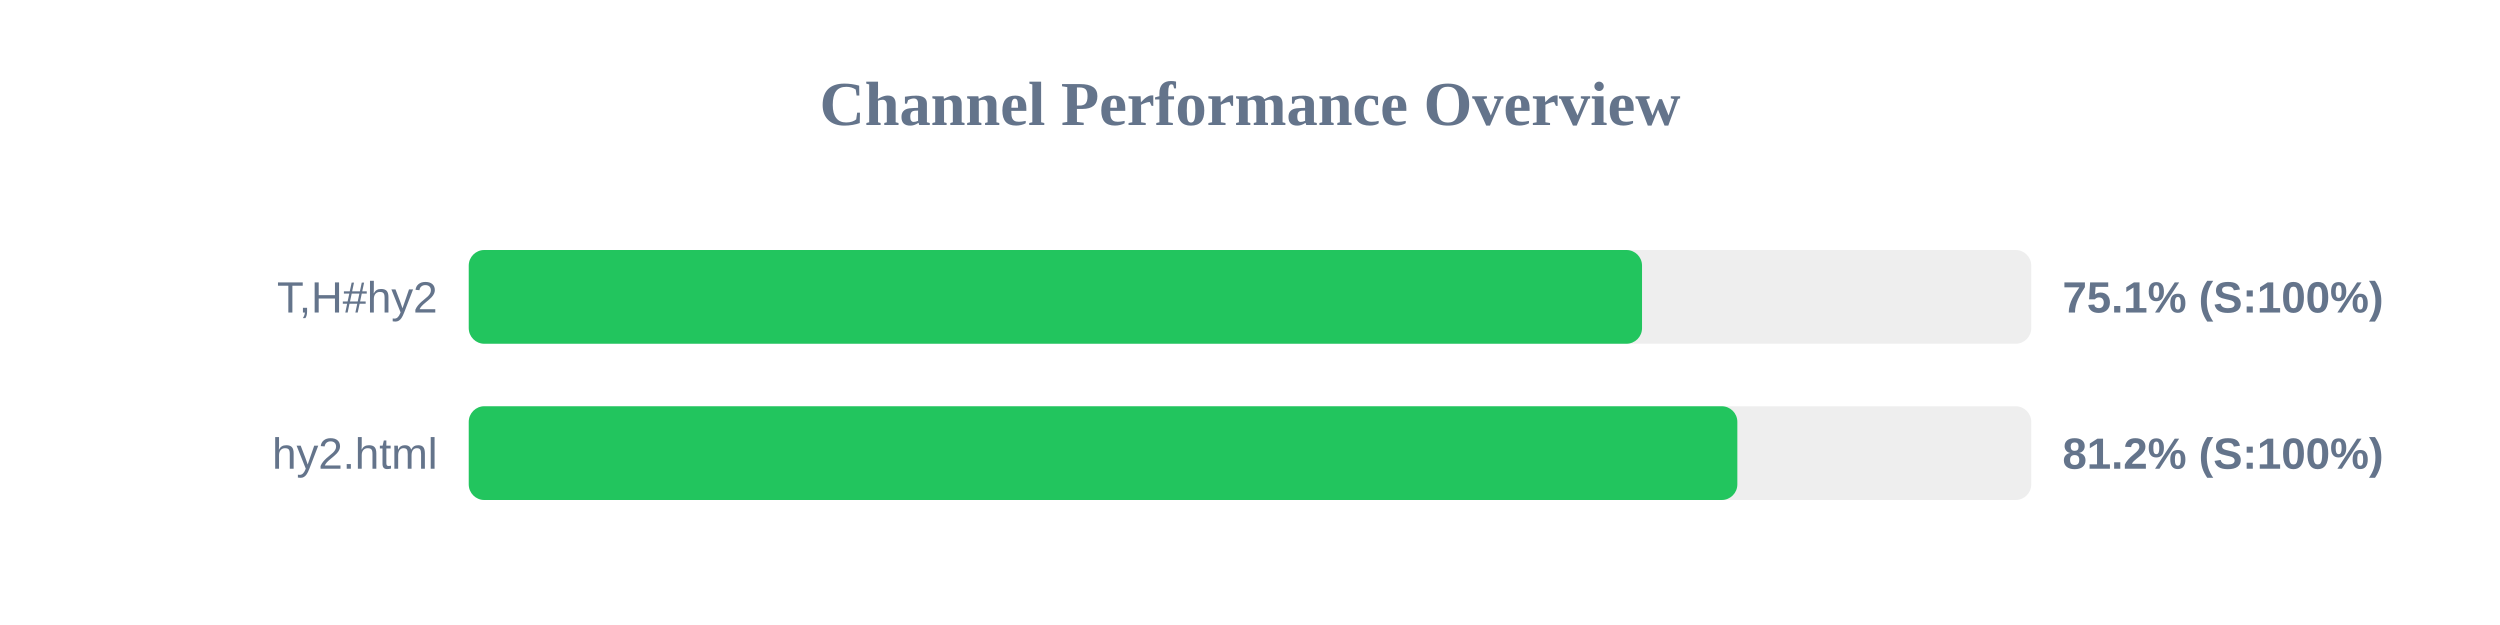
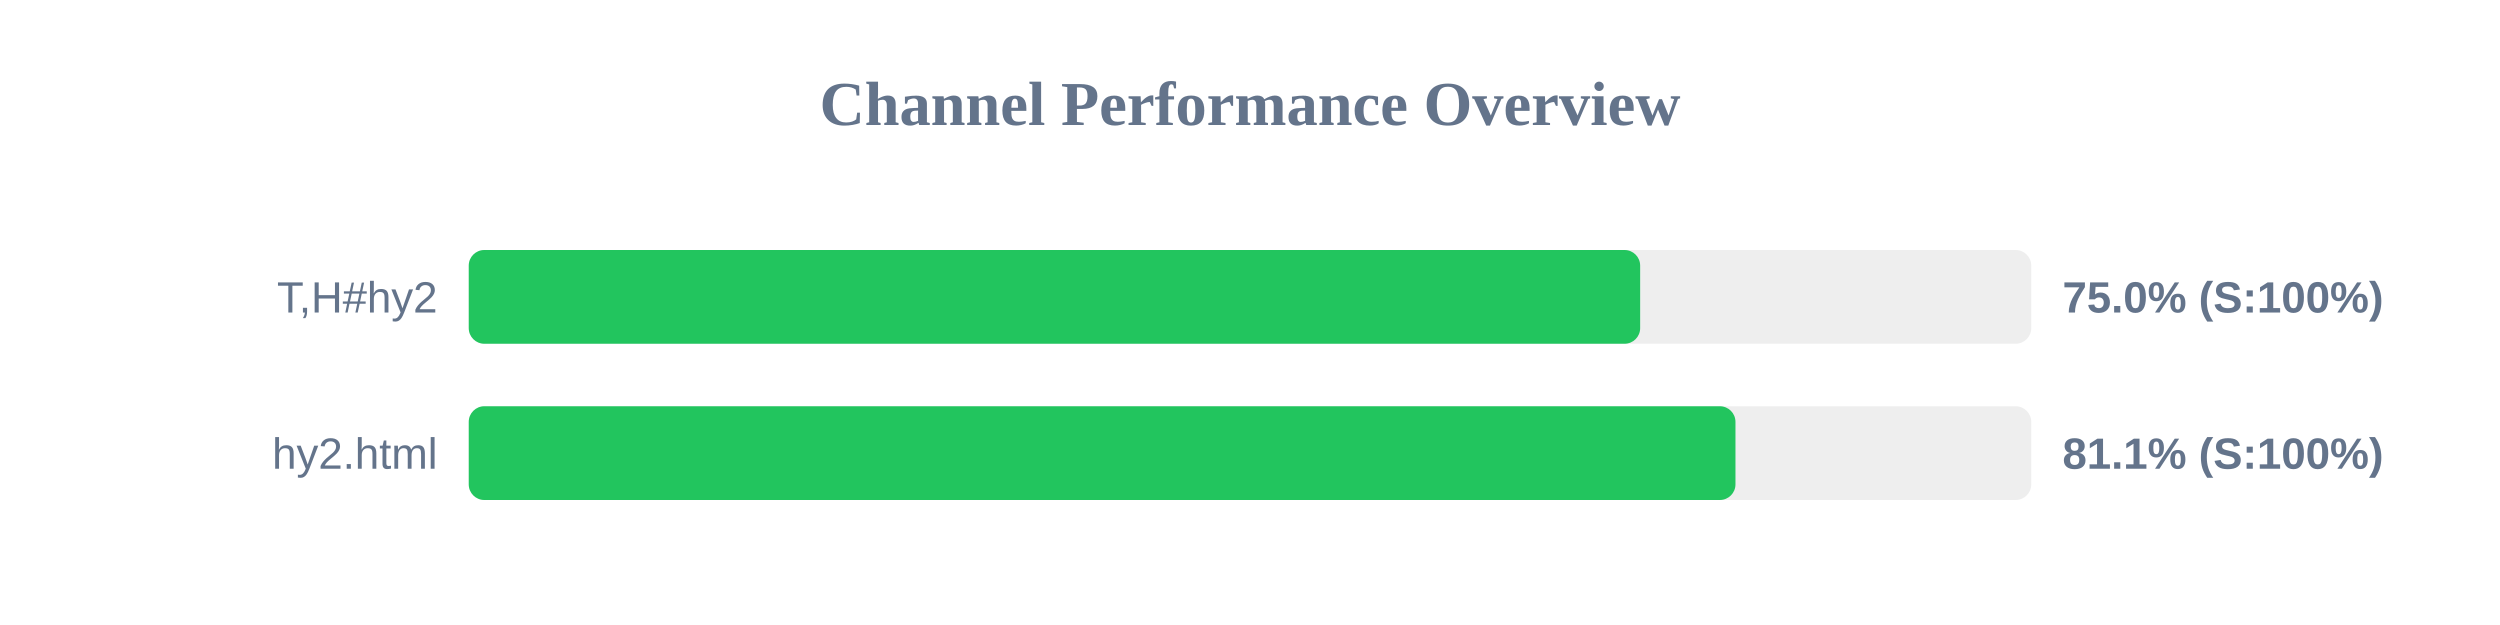
<svg xmlns="http://www.w3.org/2000/svg" width="800" height="200" version="1.1">
  <style>
        .row { font: 14px Arial; fill: #64748b; }
        .score { font: bold 14px Arial; fill: #64748b; }
    </style>
  <text x="400" y="40" text-anchor="middle" font-size="20px" font-weight="bold" fill="#64748b">Channel Performance Overview</text>
  <rect x="150" y="80" width="500" height="30" fill="#eee" rx="5" />
-   <rect x="150" y="80" width="375.45" height="30" fill="#22c55e" rx="5" />
+   <rect x="150" y="80" width="374.85" height="30" fill="#22c55e" rx="5" />
  <text x="140" y="100" text-anchor="end" class="row">T,H#hy2</text>
-   <text x="660" y="100" text-anchor="start" class="score">75.1% (S:100%)</text>
+   <text x="660" y="100" text-anchor="start" class="score">75.0% (S:100%)</text>
  <rect x="150" y="130" width="500" height="30" fill="#eee" rx="5" />
-   <rect x="150" y="130" width="405.95" height="30" fill="#22c55e" rx="5" />
+   <rect x="150" y="130" width="405.35" height="30" fill="#22c55e" rx="5" />
  <text x="140" y="150" text-anchor="end" class="row">hy2.html</text>
-   <text x="660" y="150" text-anchor="start" class="score">81.2% (S:100%)</text>
+   <text x="660" y="150" text-anchor="start" class="score">81.1% (S:100%)</text>
</svg>
